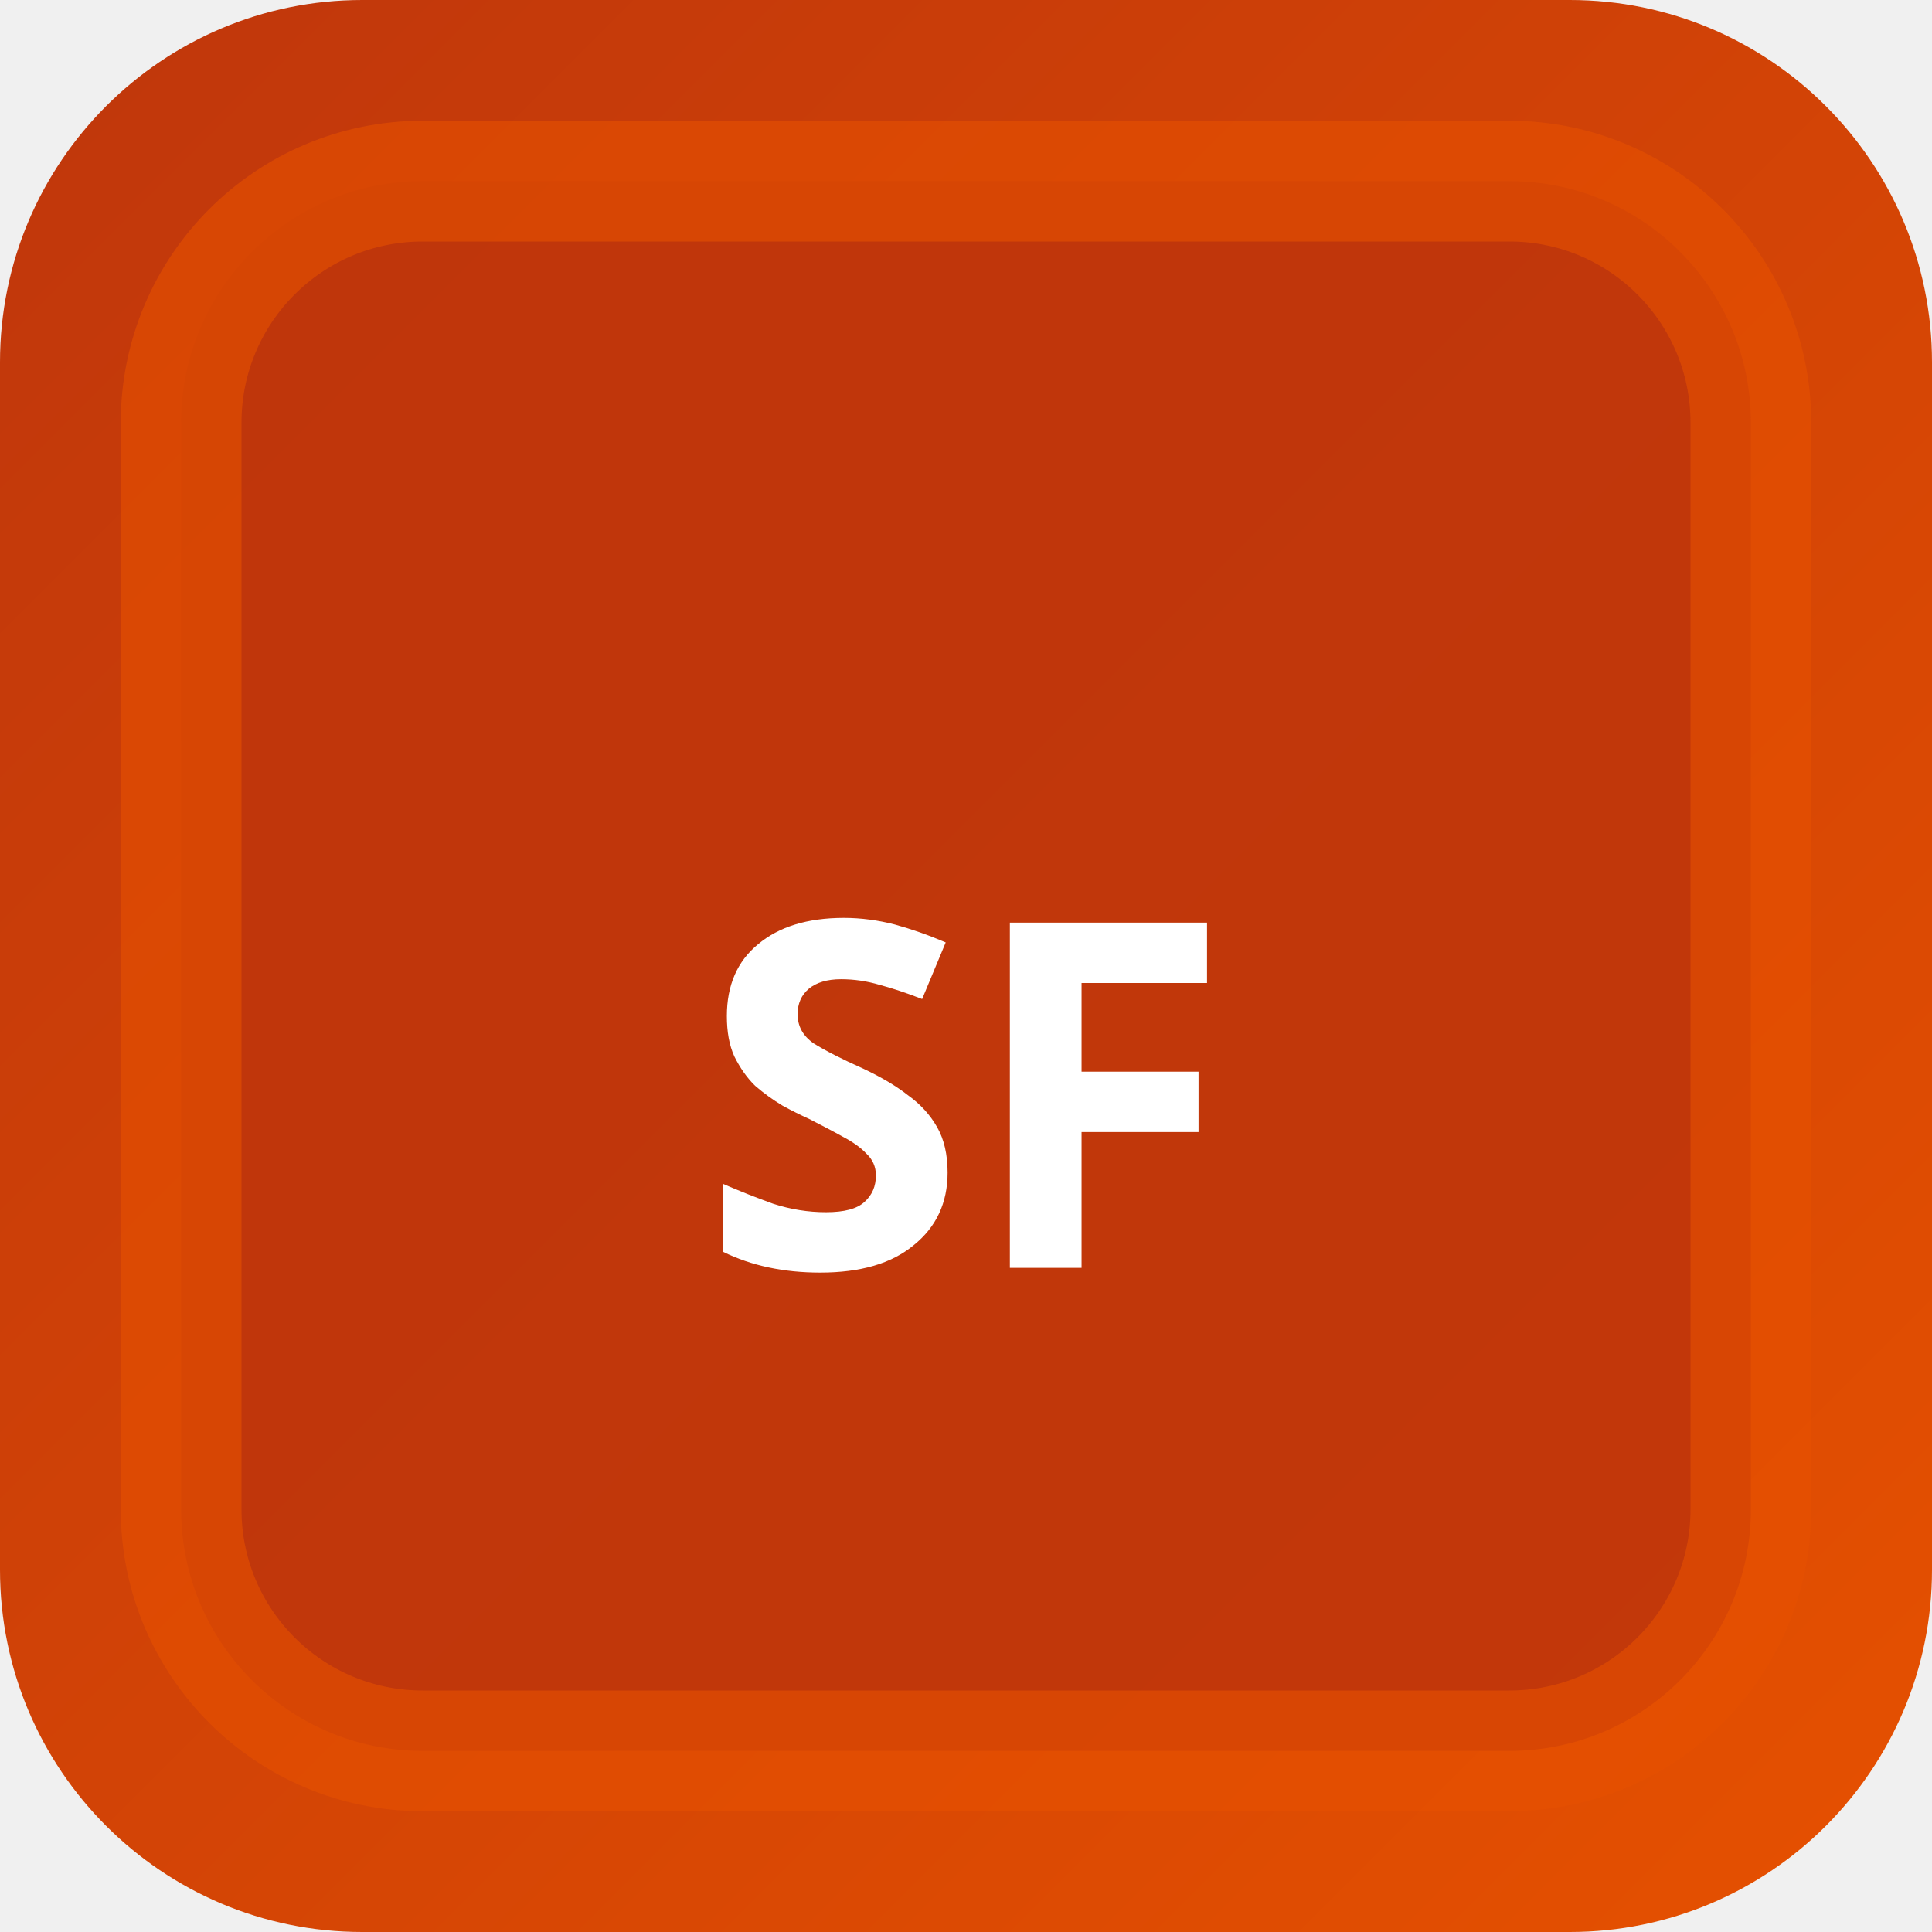
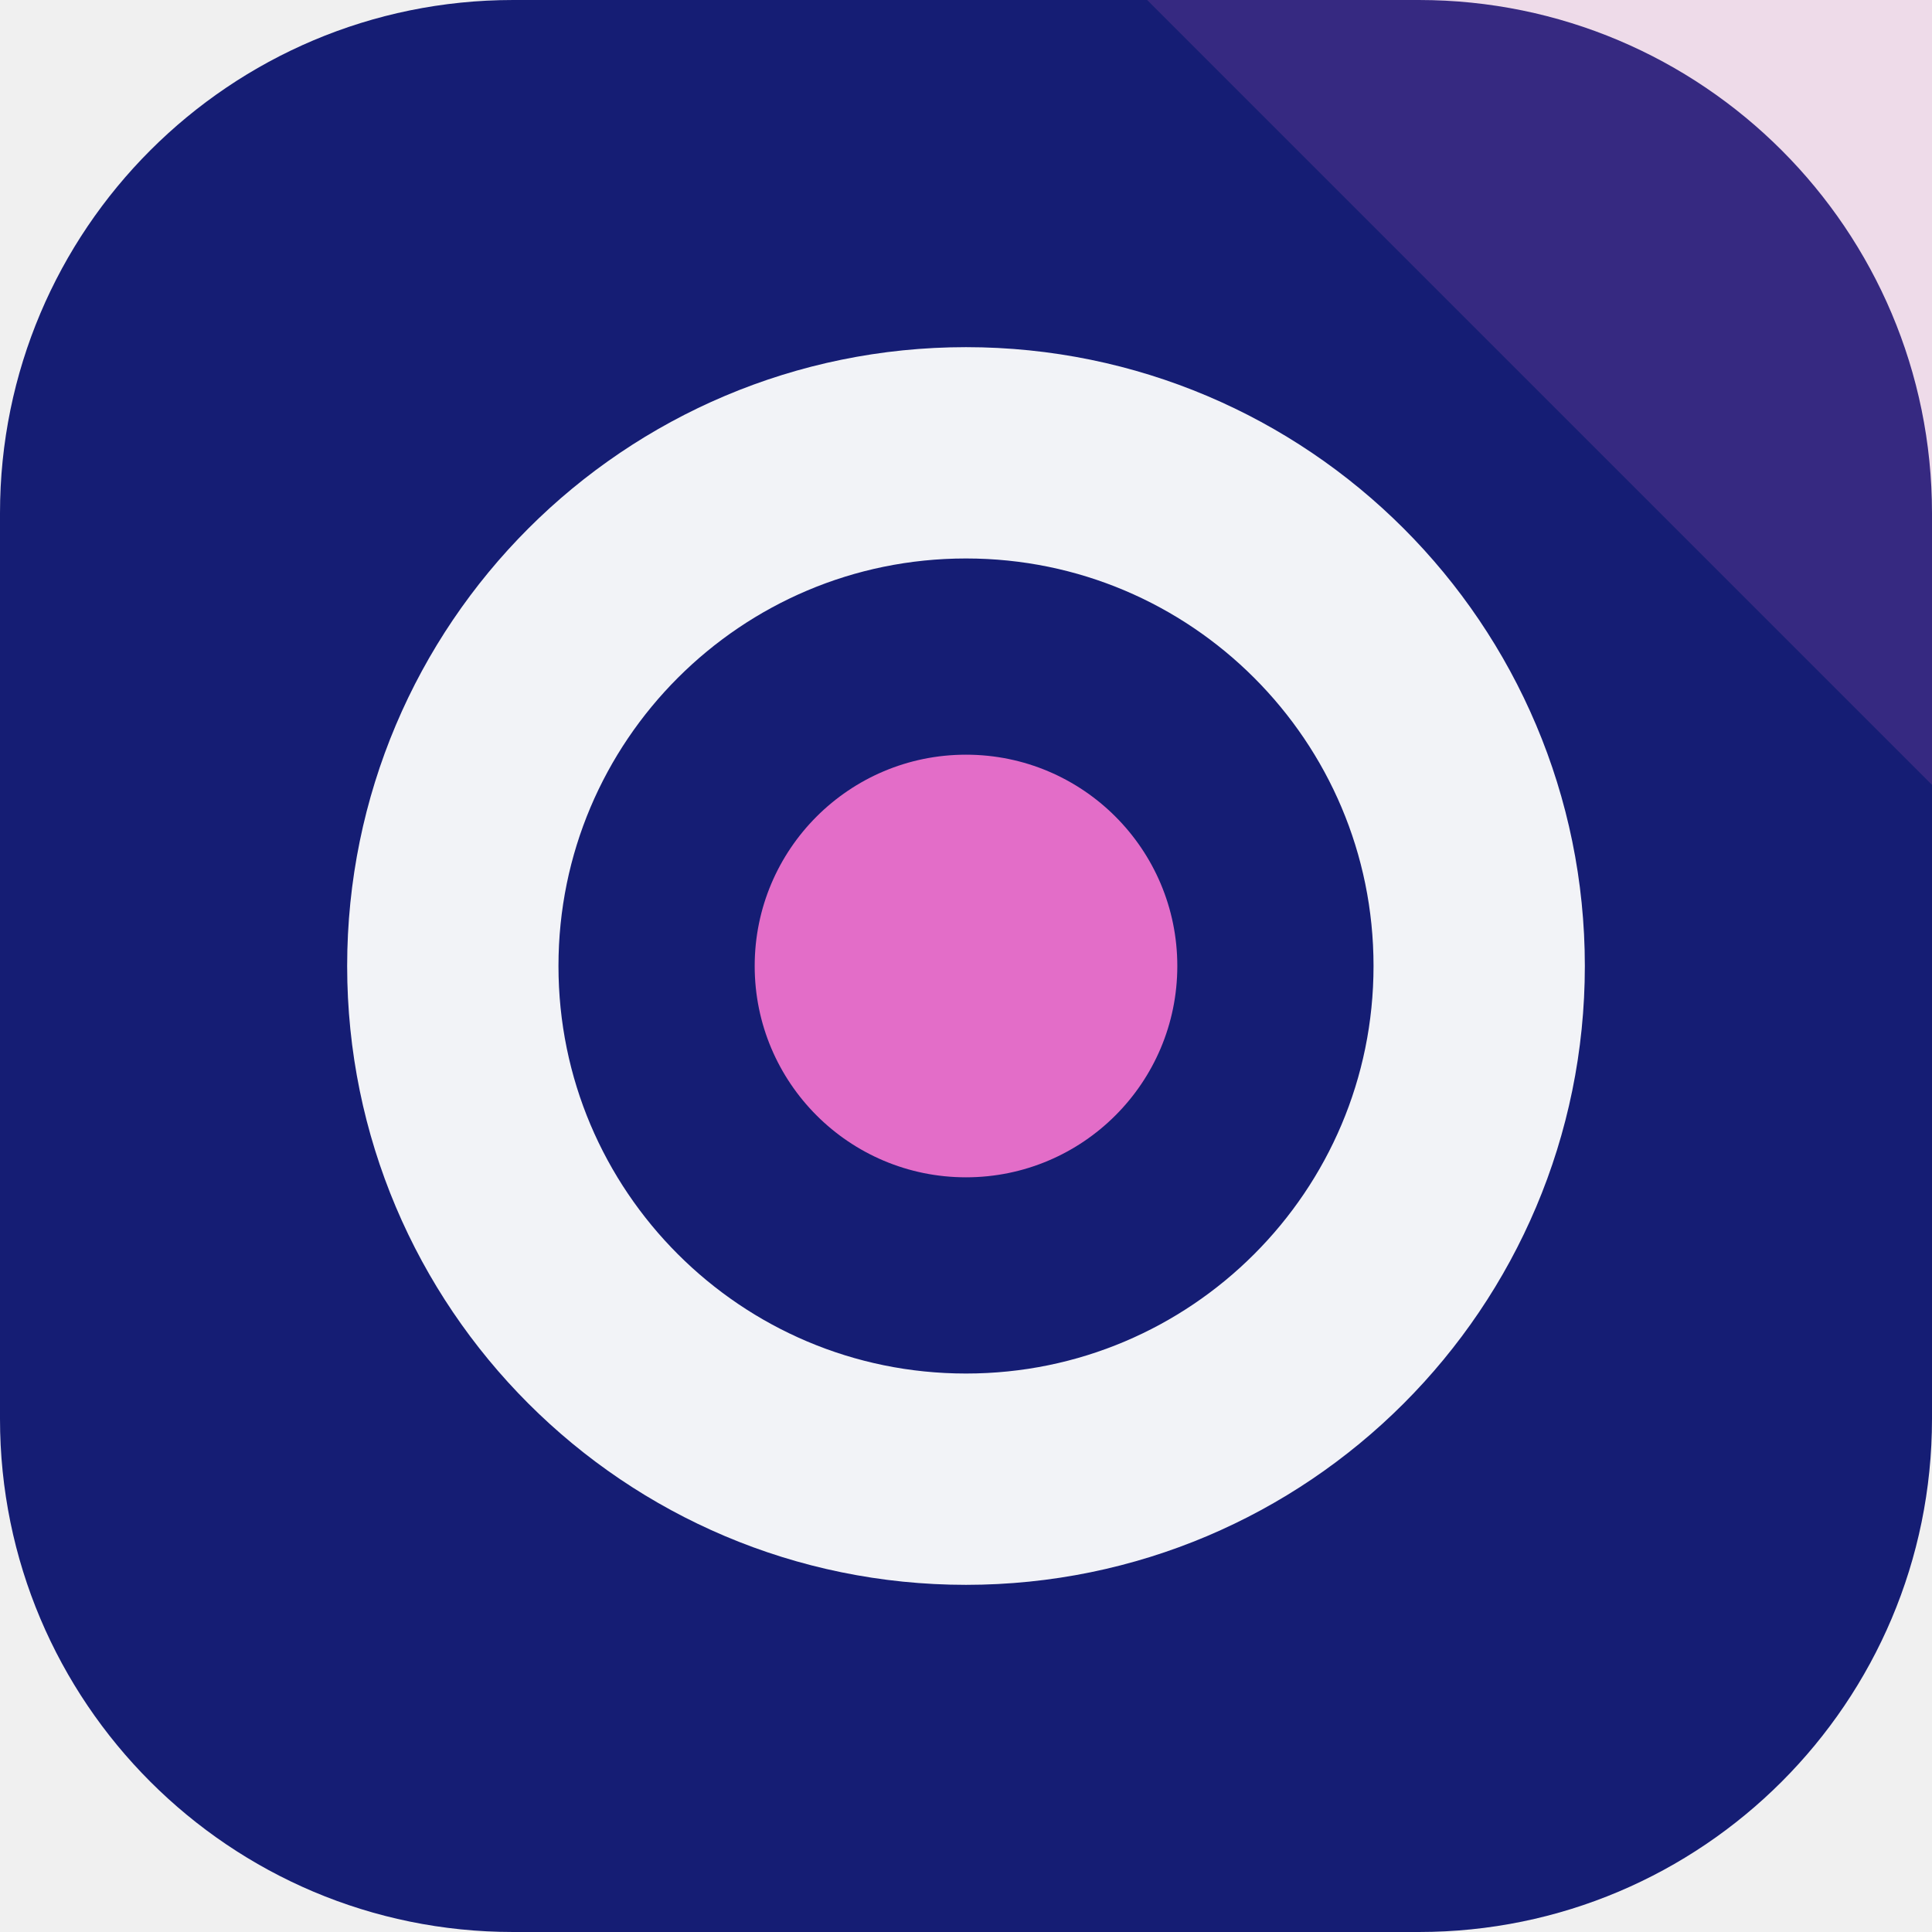
- <svg xmlns="http://www.w3.org/2000/svg" width="32" height="32" viewBox="0 0 32 32">
-   <defs>
-     <linearGradient id="bgsf-t" x1="0" y1="0" x2="1" y2="1">
-       <stop offset="0%" stop-color="#bf360c" />
-       <stop offset="100%" stop-color="#e65100" />
-     </linearGradient>
-   </defs>
-   <rect width="32" height="32" rx="6" fill="url(#bgsf-t)" />
-   <rect x="3" y="3" width="26" height="26" rx="4" fill="rgba(191,54,12,0.9)" stroke="rgba(230,81,0,0.6)" stroke-width="2" />
-   <text x="16" y="21" text-anchor="middle" fill="#fff" font-size="8" font-weight="700" font-family="system-ui">SF</text>
+ <svg xmlns="http://www.w3.org/2000/svg" width="64" height="64" viewBox="0 0 64 64" role="img">
+   <rect width="64" height="64" rx="17" fill="hsl(235 69% 27%)" />
+   <path d="M64 0v26L38 0Z" fill="hsl(314 68% 66%)" opacity="0.16" />
+   <g transform="rotate(90 32 32)">
+     <circle cx="32" cy="32" r="17" fill="none" stroke="hsl(235 24% 96%)" stroke-width="7" />
+     <circle cx="32" cy="32" r="7" fill="hsl(314 68% 66%)" />
+   </g>
</svg>
